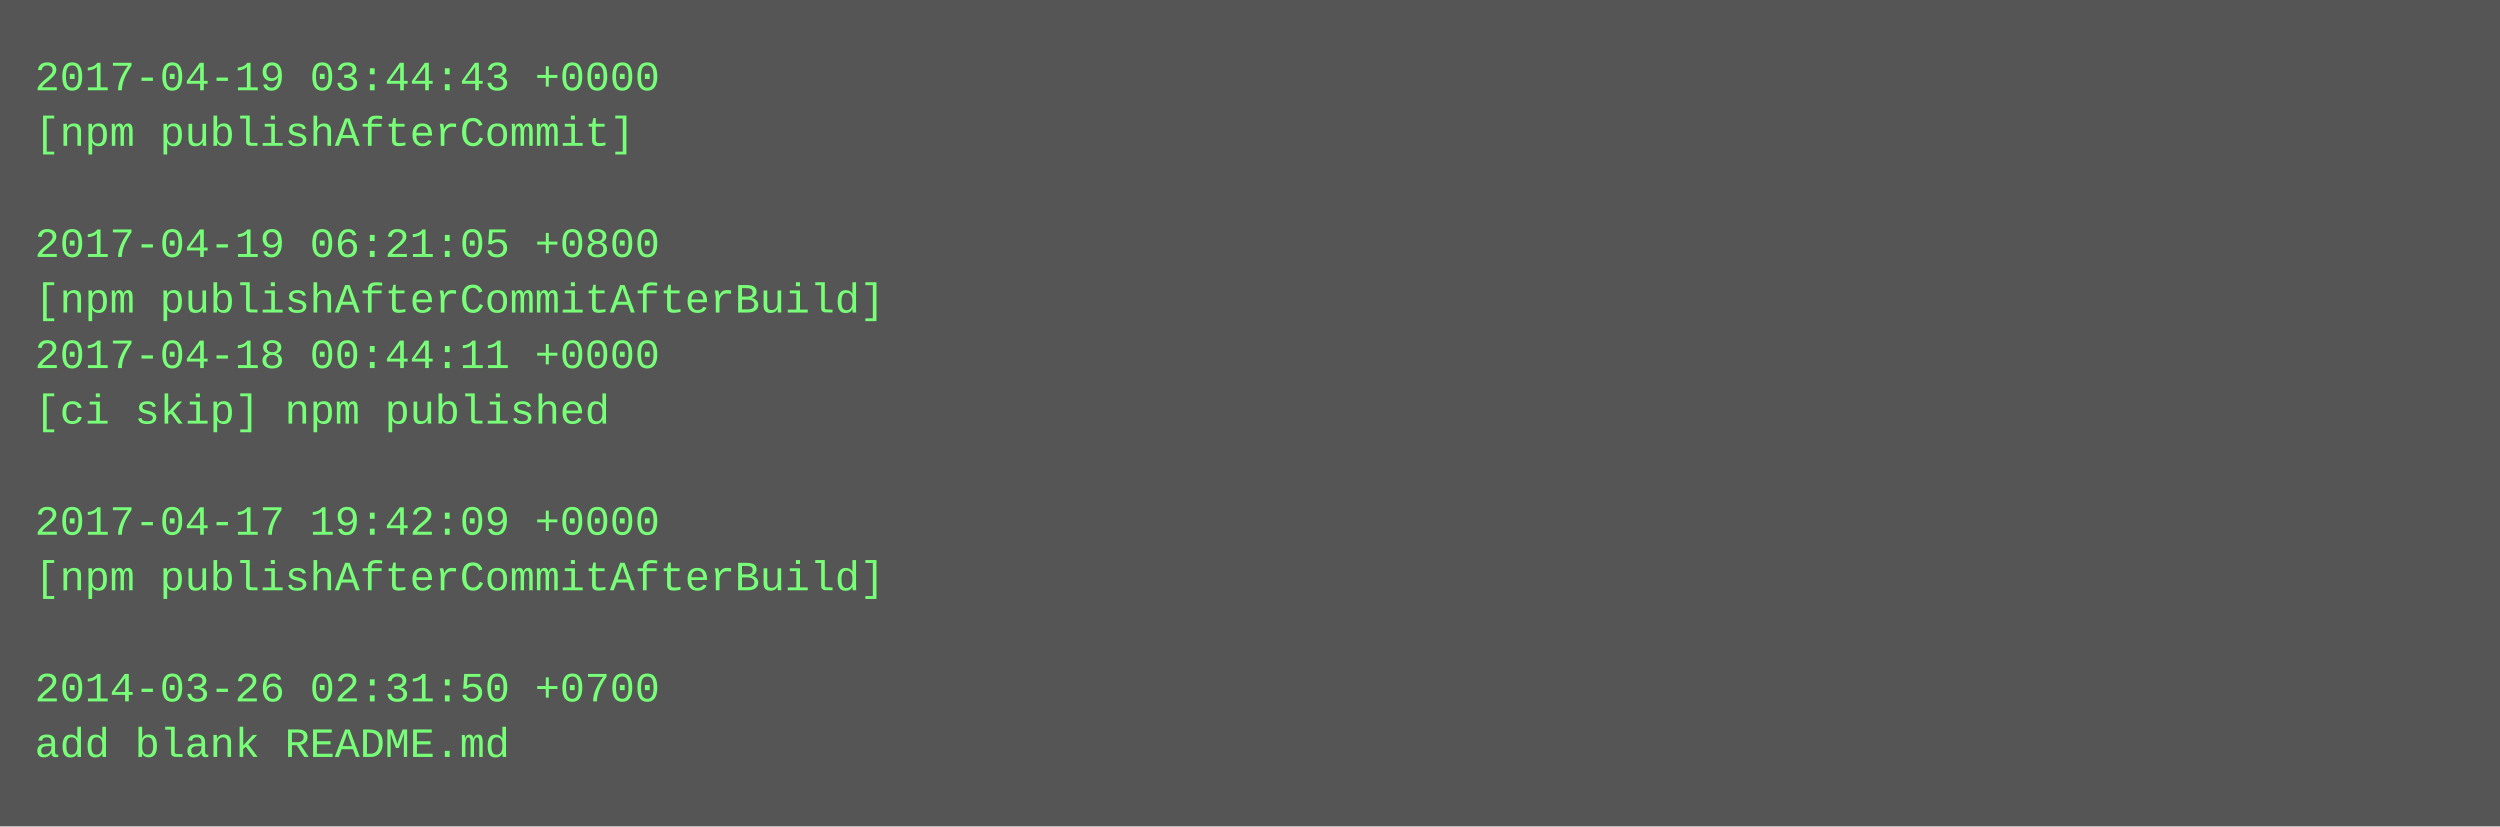
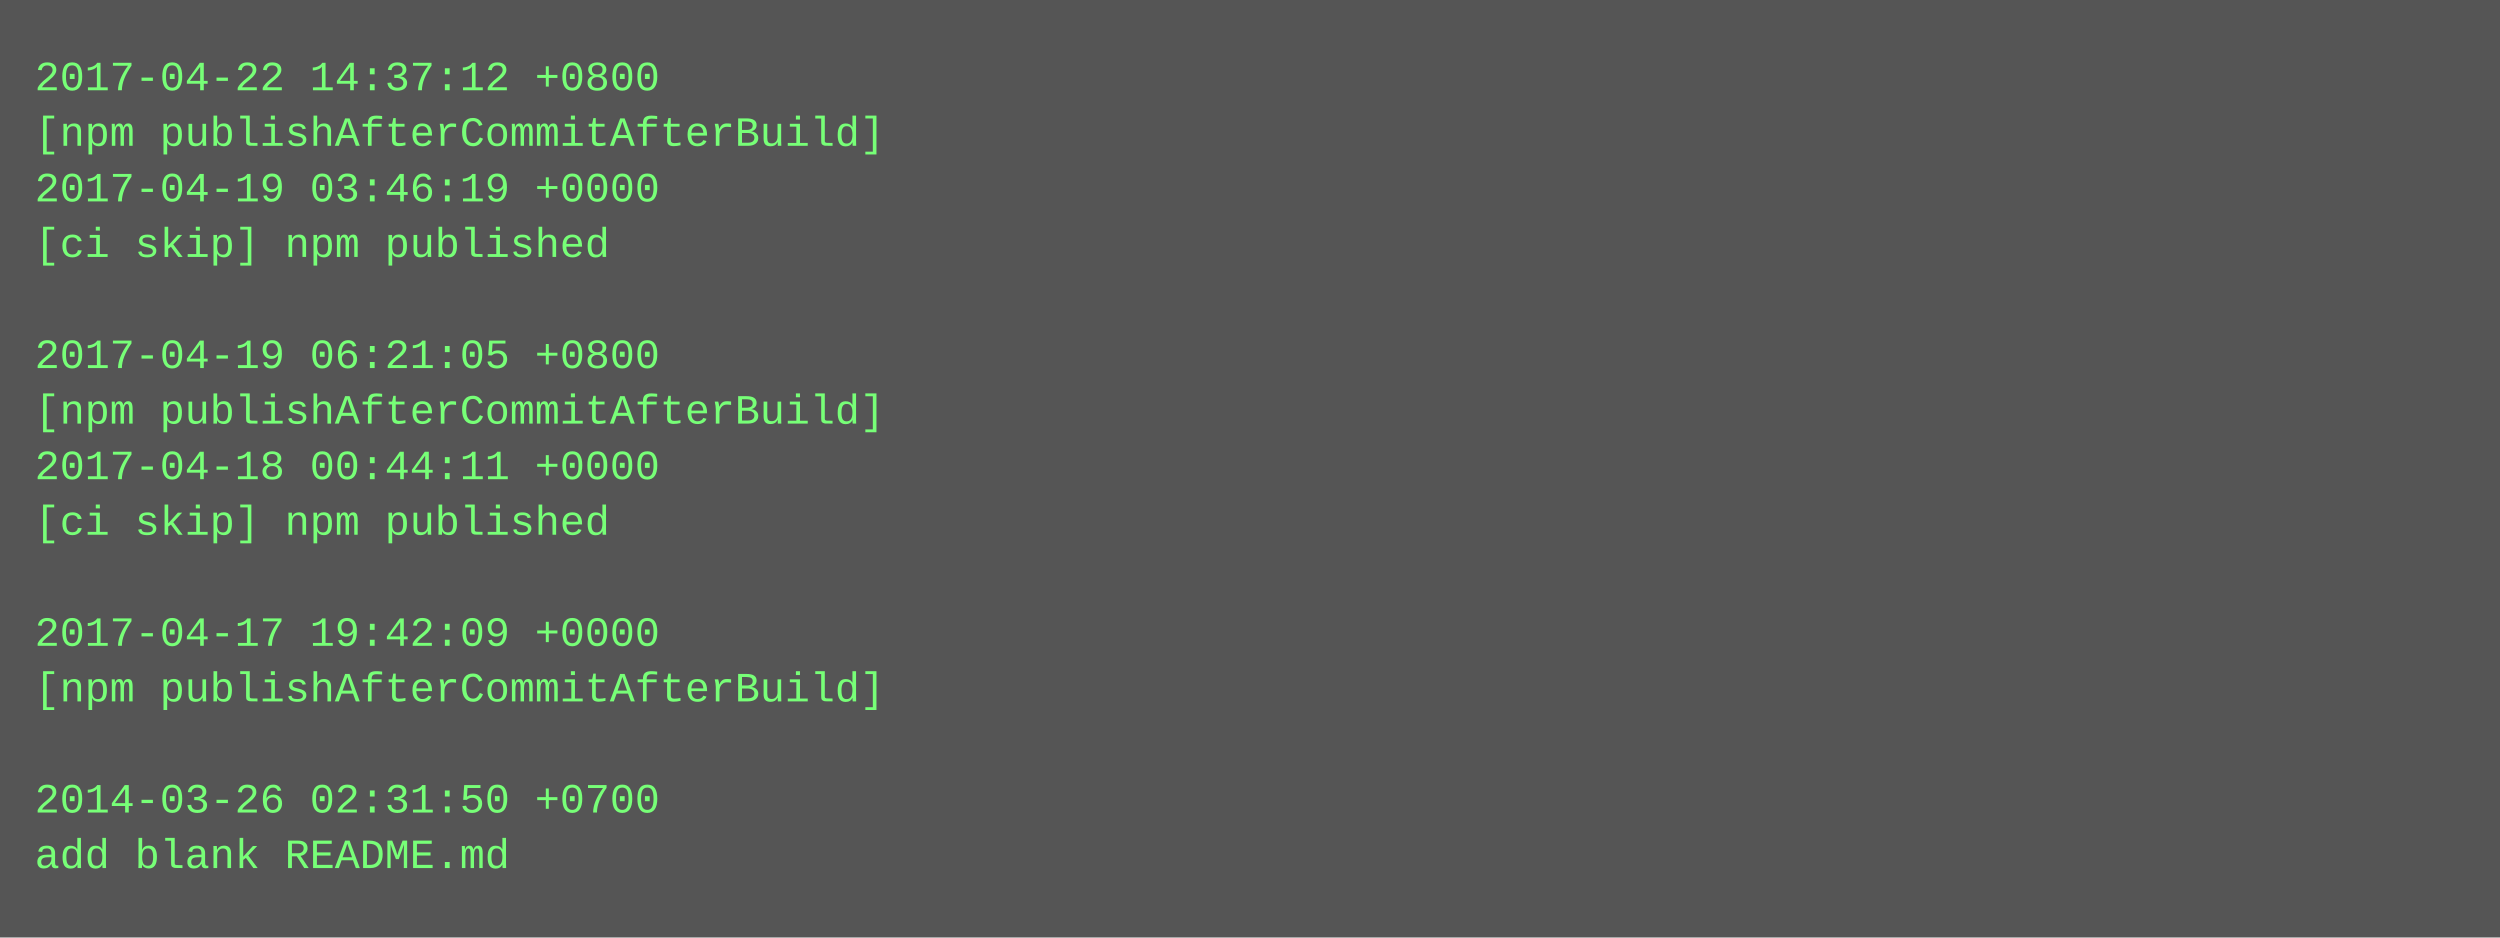
- <svg xmlns="http://www.w3.org/2000/svg" height="238" width="720">
-   <rect height="238" fill="#555" width="720" />
+ <svg xmlns="http://www.w3.org/2000/svg" height="270" width="720">
+   <rect height="270" fill="#555" width="720" />
  <text fill="#7f7" font-family="Courier New" font-size="12" xml:space="preserve">
-     <tspan x="10" y="26">2017-04-19 03:44:43 +0000</tspan>
-     <tspan x="10" y="42">[npm publishAfterCommit]</tspan>
-     <tspan x="10" y="58" />
-     <tspan x="10" y="74">2017-04-19 06:21:05 +0800</tspan>
-     <tspan x="10" y="90">[npm publishAfterCommitAfterBuild]</tspan>
-     <tspan x="10" y="106">2017-04-18 00:44:11 +0000</tspan>
-     <tspan x="10" y="122">[ci skip] npm published</tspan>
-     <tspan x="10" y="138" />
-     <tspan x="10" y="154">2017-04-17 19:42:09 +0000</tspan>
-     <tspan x="10" y="170">[npm publishAfterCommitAfterBuild]</tspan>
-     <tspan x="10" y="186" />
-     <tspan x="10" y="202">2014-03-26 02:31:50 +0700</tspan>
-     <tspan x="10" y="218">add blank README.md</tspan>
+     <tspan x="10" y="26">2017-04-22 14:37:12 +0800</tspan>
+     <tspan x="10" y="42">[npm publishAfterCommitAfterBuild]</tspan>
+     <tspan x="10" y="58">2017-04-19 03:46:19 +0000</tspan>
+     <tspan x="10" y="74">[ci skip] npm published</tspan>
+     <tspan x="10" y="90" />
+     <tspan x="10" y="106">2017-04-19 06:21:05 +0800</tspan>
+     <tspan x="10" y="122">[npm publishAfterCommitAfterBuild]</tspan>
+     <tspan x="10" y="138">2017-04-18 00:44:11 +0000</tspan>
+     <tspan x="10" y="154">[ci skip] npm published</tspan>
+     <tspan x="10" y="170" />
+     <tspan x="10" y="186">2017-04-17 19:42:09 +0000</tspan>
+     <tspan x="10" y="202">[npm publishAfterCommitAfterBuild]</tspan>
+     <tspan x="10" y="218" />
+     <tspan x="10" y="234">2014-03-26 02:31:50 +0700</tspan>
+     <tspan x="10" y="250">add blank README.md</tspan>
  </text>
</svg>
